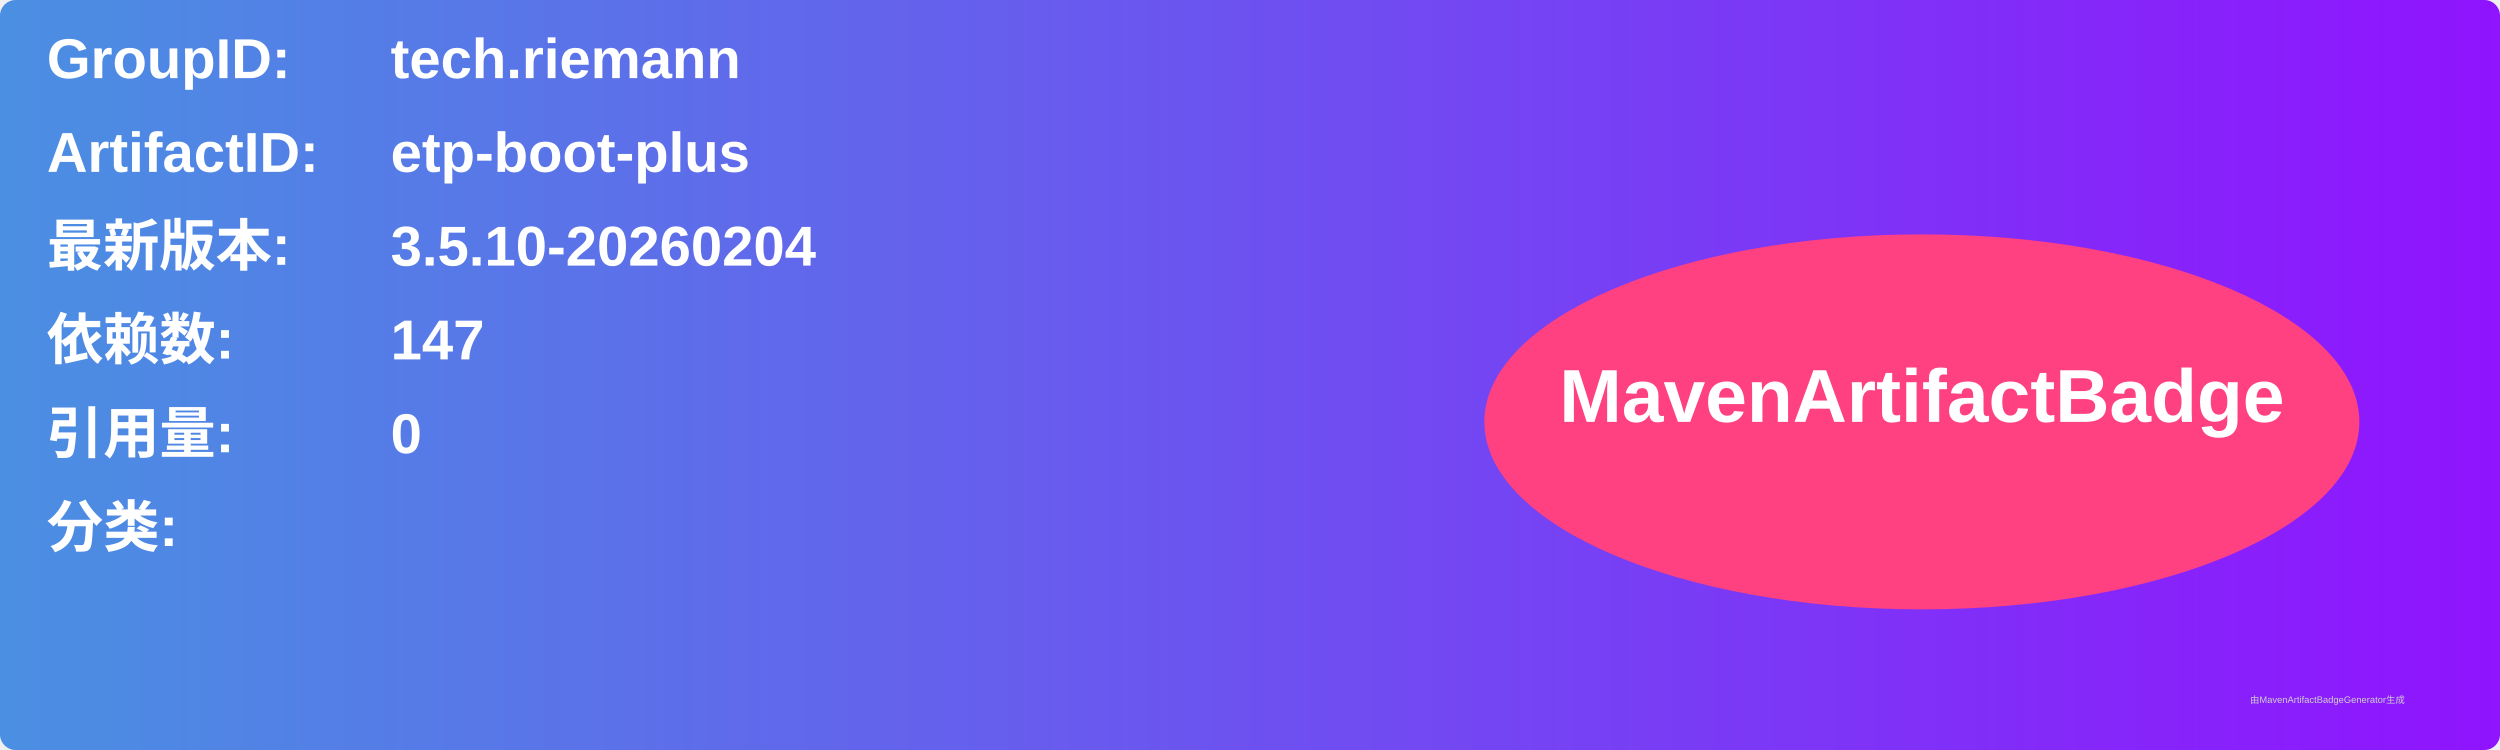
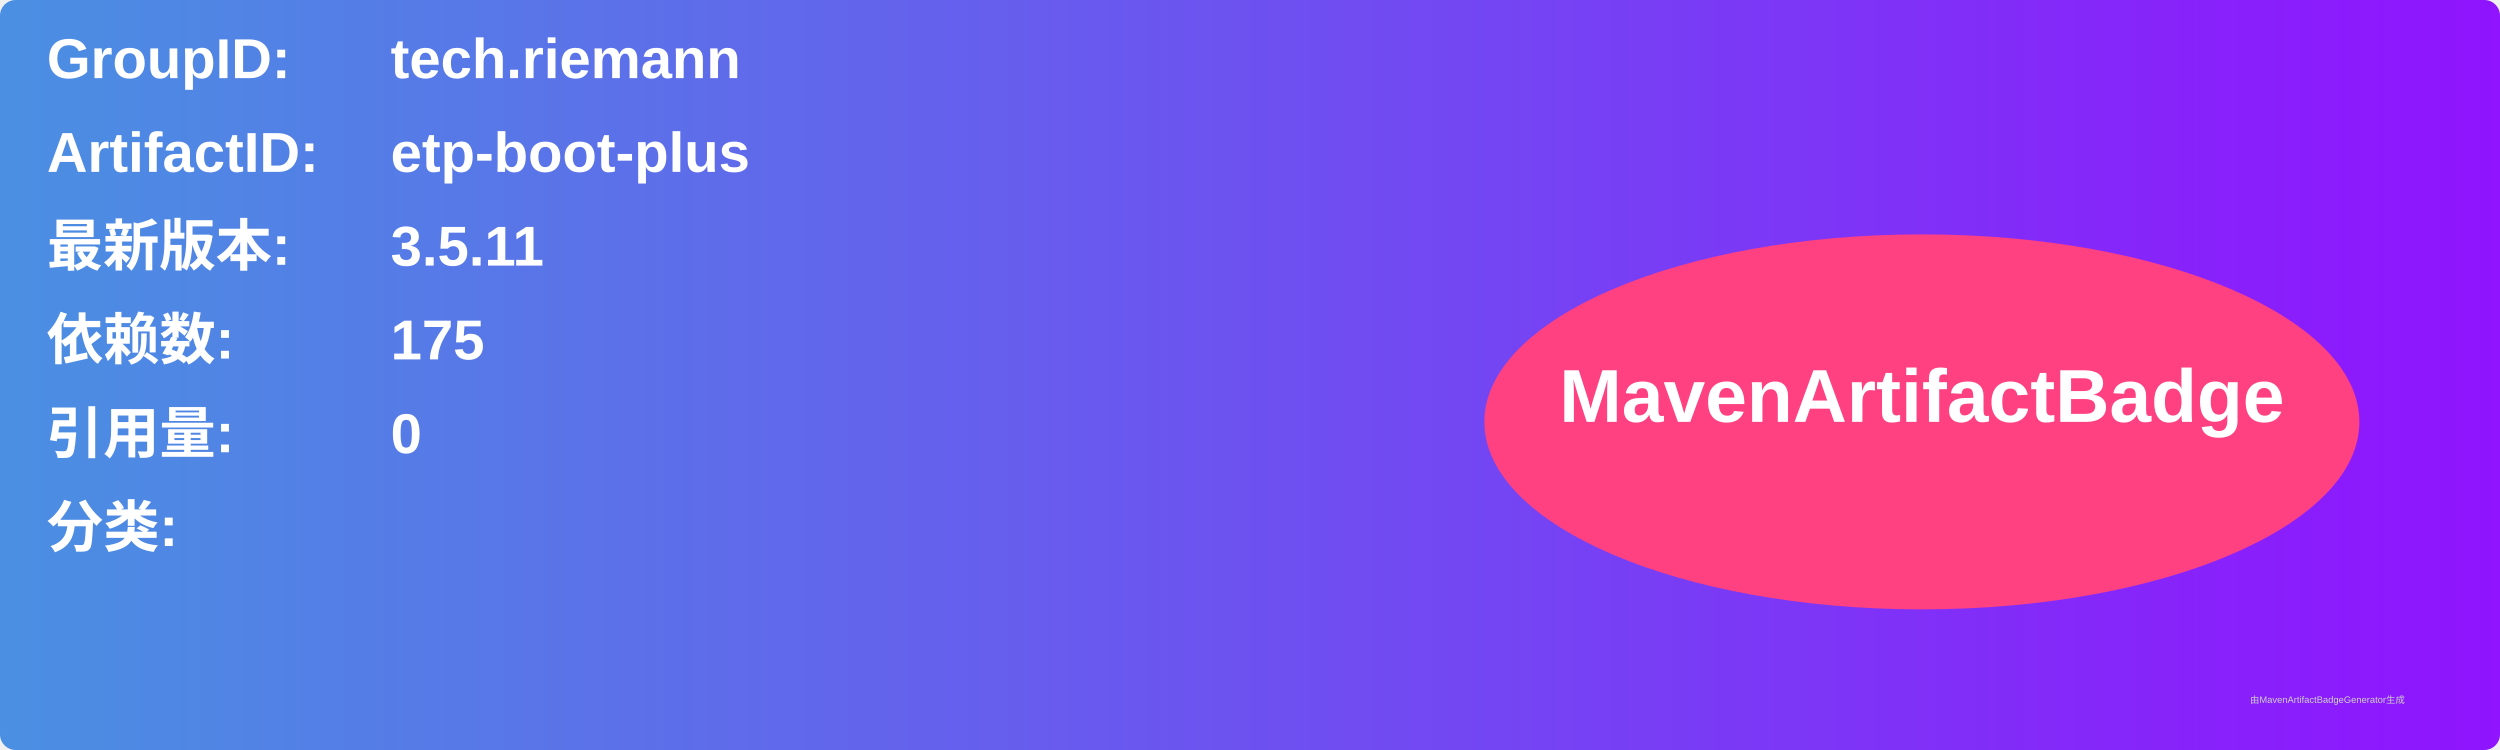
<svg xmlns="http://www.w3.org/2000/svg" width="800" height="240" viewBox="0 0 800 240">
  <linearGradient id="grad" x1="0%" y1="0%" x2="100%" y2="0%">
    <stop offset="0%" stop-color="#4a90e2" />
    <stop offset="100%" stop-color="#9013fe" />
  </linearGradient>
  <rect width="100%" height="100%" rx="5" ry="5" fill="url(#grad)" />
  <g transform="translate(15, 15)">
    <text x="0" y="10" font-family="Arial" font-size="18" fill="white" font-weight="bold" width="260">GroupID:</text>
    <text x="110" y="10" font-family="Arial" font-size="18" fill="white" font-weight="bold" width="460">tech.riemann</text>
    <text x="0" y="40" font-family="Arial" font-size="18" fill="white" font-weight="bold" width="260">ArtifactID:</text>
    <text x="110" y="40" font-family="Arial" font-size="18" fill="white" font-weight="bold" width="460">etp-boot-plus</text>
    <text x="0" y="70" font-family="Arial" font-size="18" fill="white" font-weight="bold">最新版本:</text>
    <text x="110" y="70" font-family="Arial" font-size="18" fill="white" font-weight="bold">
-       <tspan font-weight="bold">3.5.10-20260204</tspan>
+       <tspan font-weight="bold">3.5.11</tspan>
    </text>
    <text x="0" y="100" font-family="Arial" font-size="18" fill="white" font-weight="bold">依赖数: </text>
    <text x="110" y="100" font-family="Arial" font-size="18" fill="white">
-       <tspan font-weight="bold">147</tspan>
+       <tspan font-weight="bold">175</tspan>
    </text>
    <text x="0" y="130" font-family="Arial" font-size="18" fill="white" font-weight="bold">引用量: </text>
    <text x="110" y="130" font-family="Arial" font-size="18" fill="white">
      <tspan font-weight="bold">0</tspan>
    </text>
    <text x="0" y="160" font-family="Arial" font-size="18" fill="white" font-weight="bold">分类:</text>
    <text x="10" y="190" font-family="Arial" font-size="10" fill="white">
      <tspan font-weight="bold" />
    </text>
    <ellipse cx="600" cy="120" rx="140" ry="60" fill="#ff4081" />
    <text x="600" y="120" text-anchor="middle" font-family="Arial" font-size="24" fill="white" font-weight="bold">MavenArtifactBadge</text>
  </g>
  <text x="720" y="225" font-family="Arial" font-size="3" fill="#d0d0d0">由MavenArtifactBadgeGenerator生成</text>
</svg>
